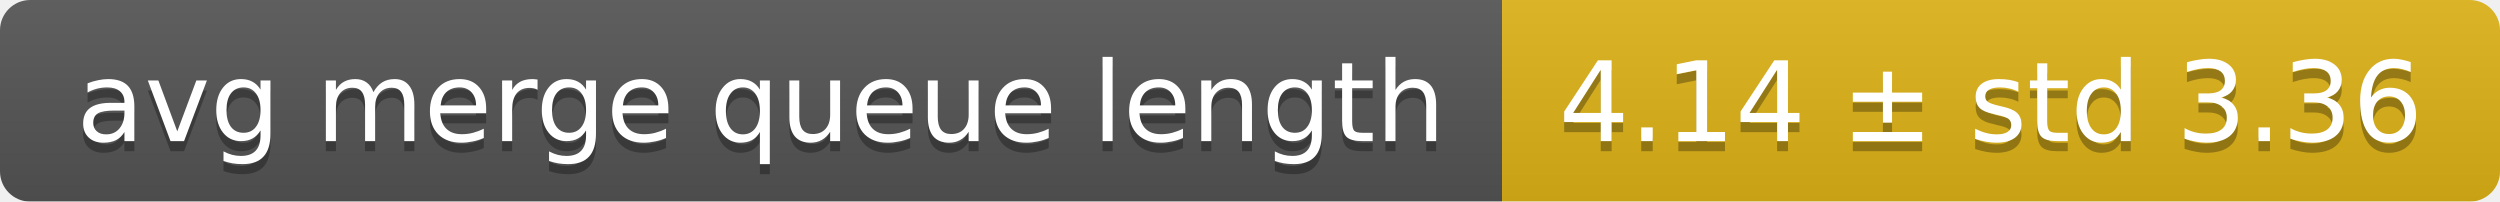
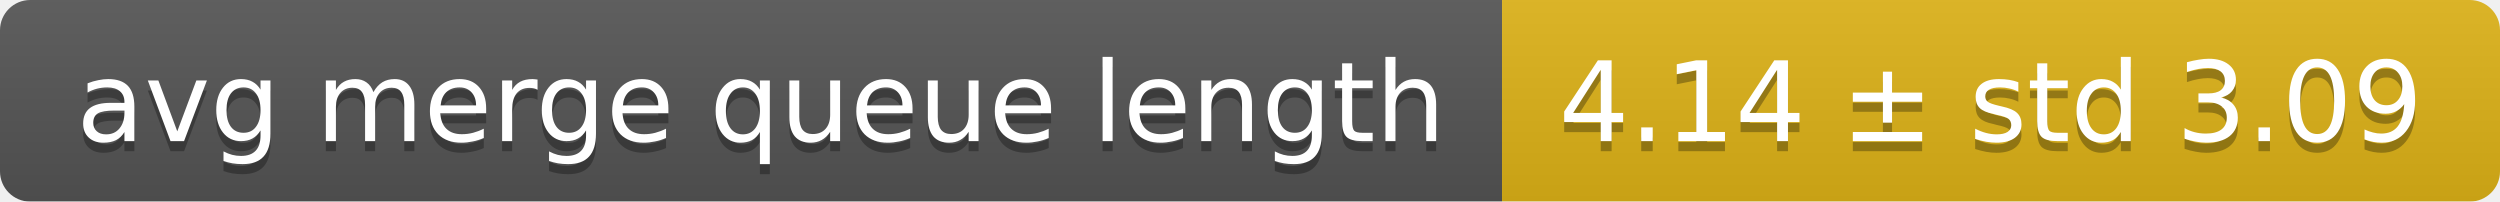
<svg xmlns="http://www.w3.org/2000/svg" width="248" height="20">
  <linearGradient id="smooth" x2="0" y2="100%">
    <stop offset="0" stop-color="#bbb" stop-opacity=".1" />
    <stop offset="1" stop-opacity=".1" />
  </linearGradient>
  <mask id="round">
    <rect width="248" height="20" rx="3" fill="#fff" />
  </mask>
  <g mask="url(#round)">
    <rect width="149" height="20" fill="#555" />
    <rect x="149" width="99" height="20" fill="#dfb317" />
    <rect width="248" height="20" fill="url(#smooth)" />
  </g>
  <g fill="#fff" text-anchor="middle" font-family="DejaVu Sans,Verdana,Geneva,sans-serif" font-size="11">
    <text x="75.5" y="15" fill="#010101" fill-opacity=".3">avg merge queue length</text>
    <text x="75.5" y="14">avg merge queue length</text>
-     <text x="197.5" y="15" fill="#010101" fill-opacity=".3">4.14 ± std 3.36</text>
-     <text x="197.5" y="14">4.14 ± std 3.36</text>
+     <text x="197.5" y="15" fill="#010101" fill-opacity=".3">4.14 ± std 3.09</text>
+     <text x="197.5" y="14">4.14 ± std 3.09</text>
  </g>
</svg>
